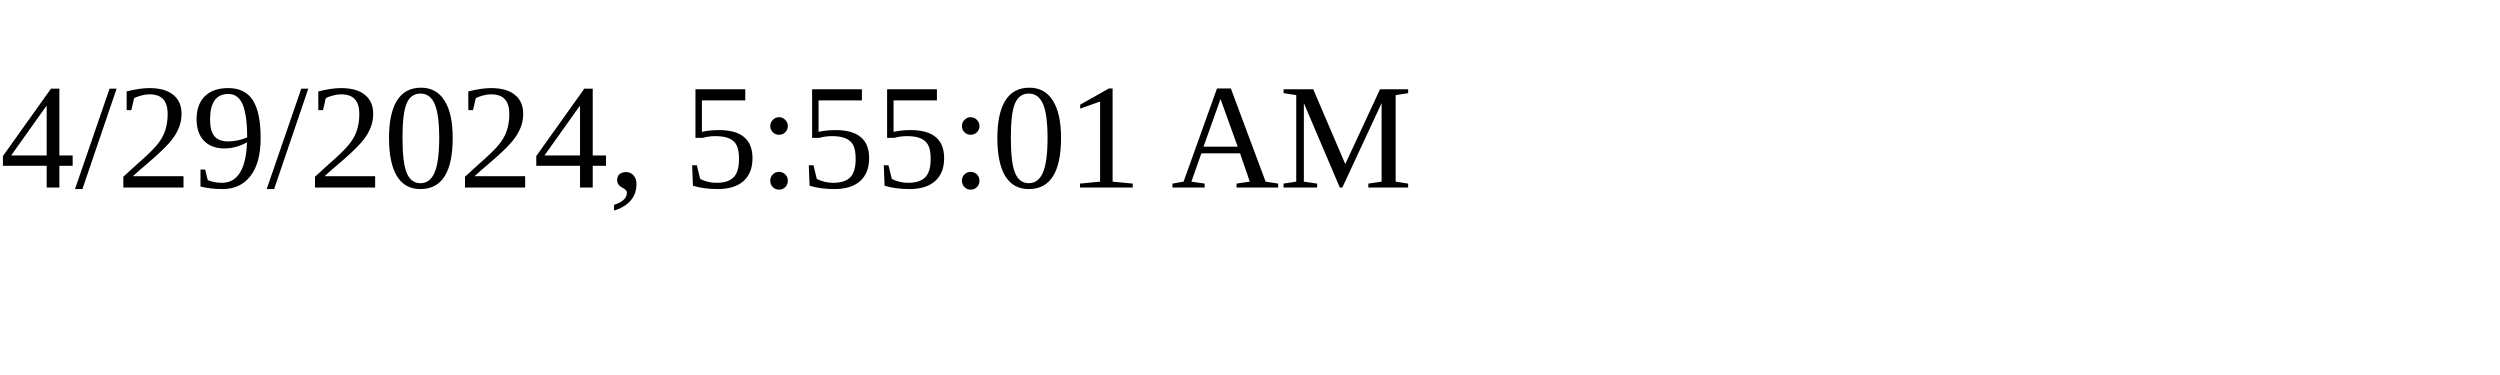
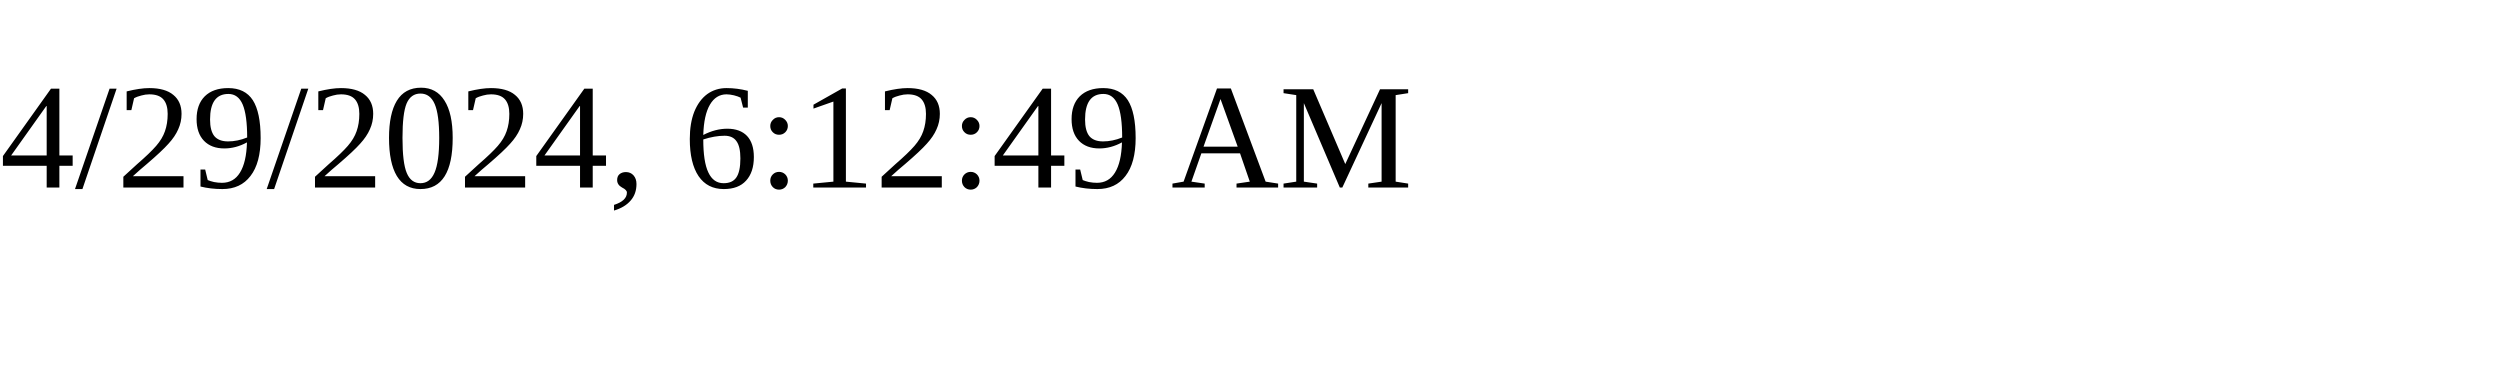
<svg xmlns="http://www.w3.org/2000/svg" height="30" width="200">
-   <text x="0" y="15">4/29/2024, 5:55:01 AM</text>
+   <text x="0" y="15">4/29/2024, 6:12:49 AM</text>
</svg>
